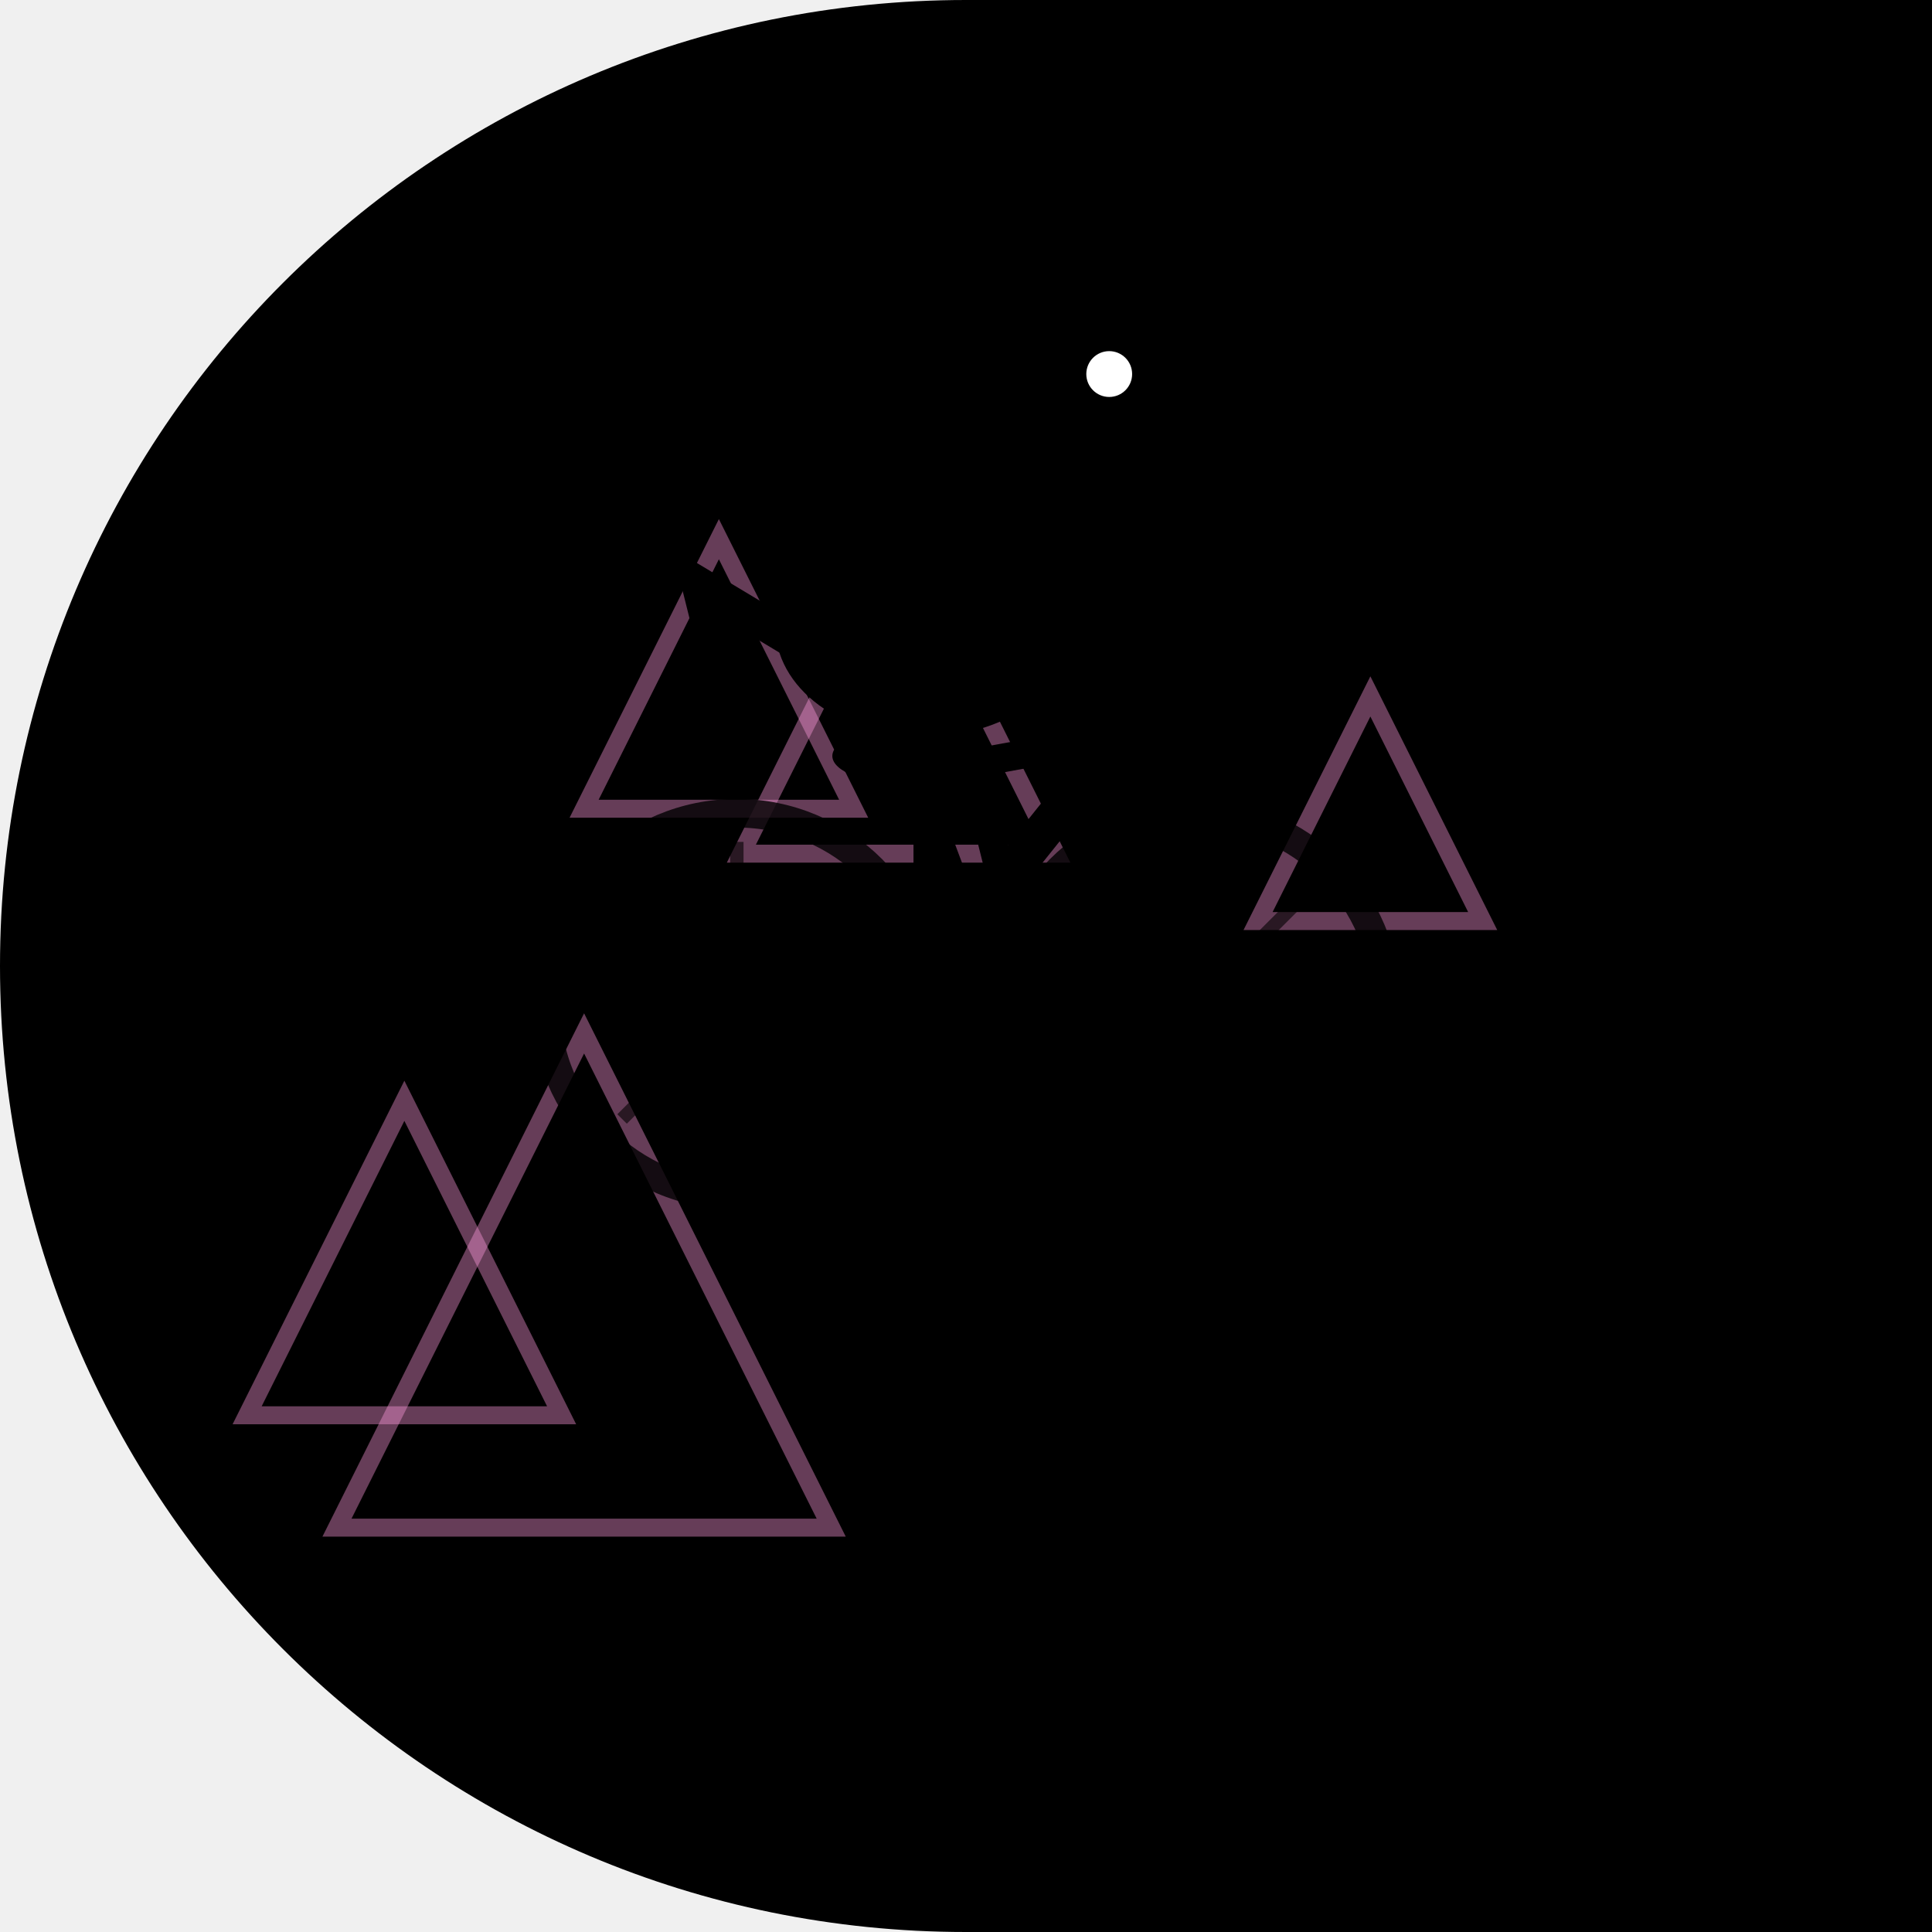
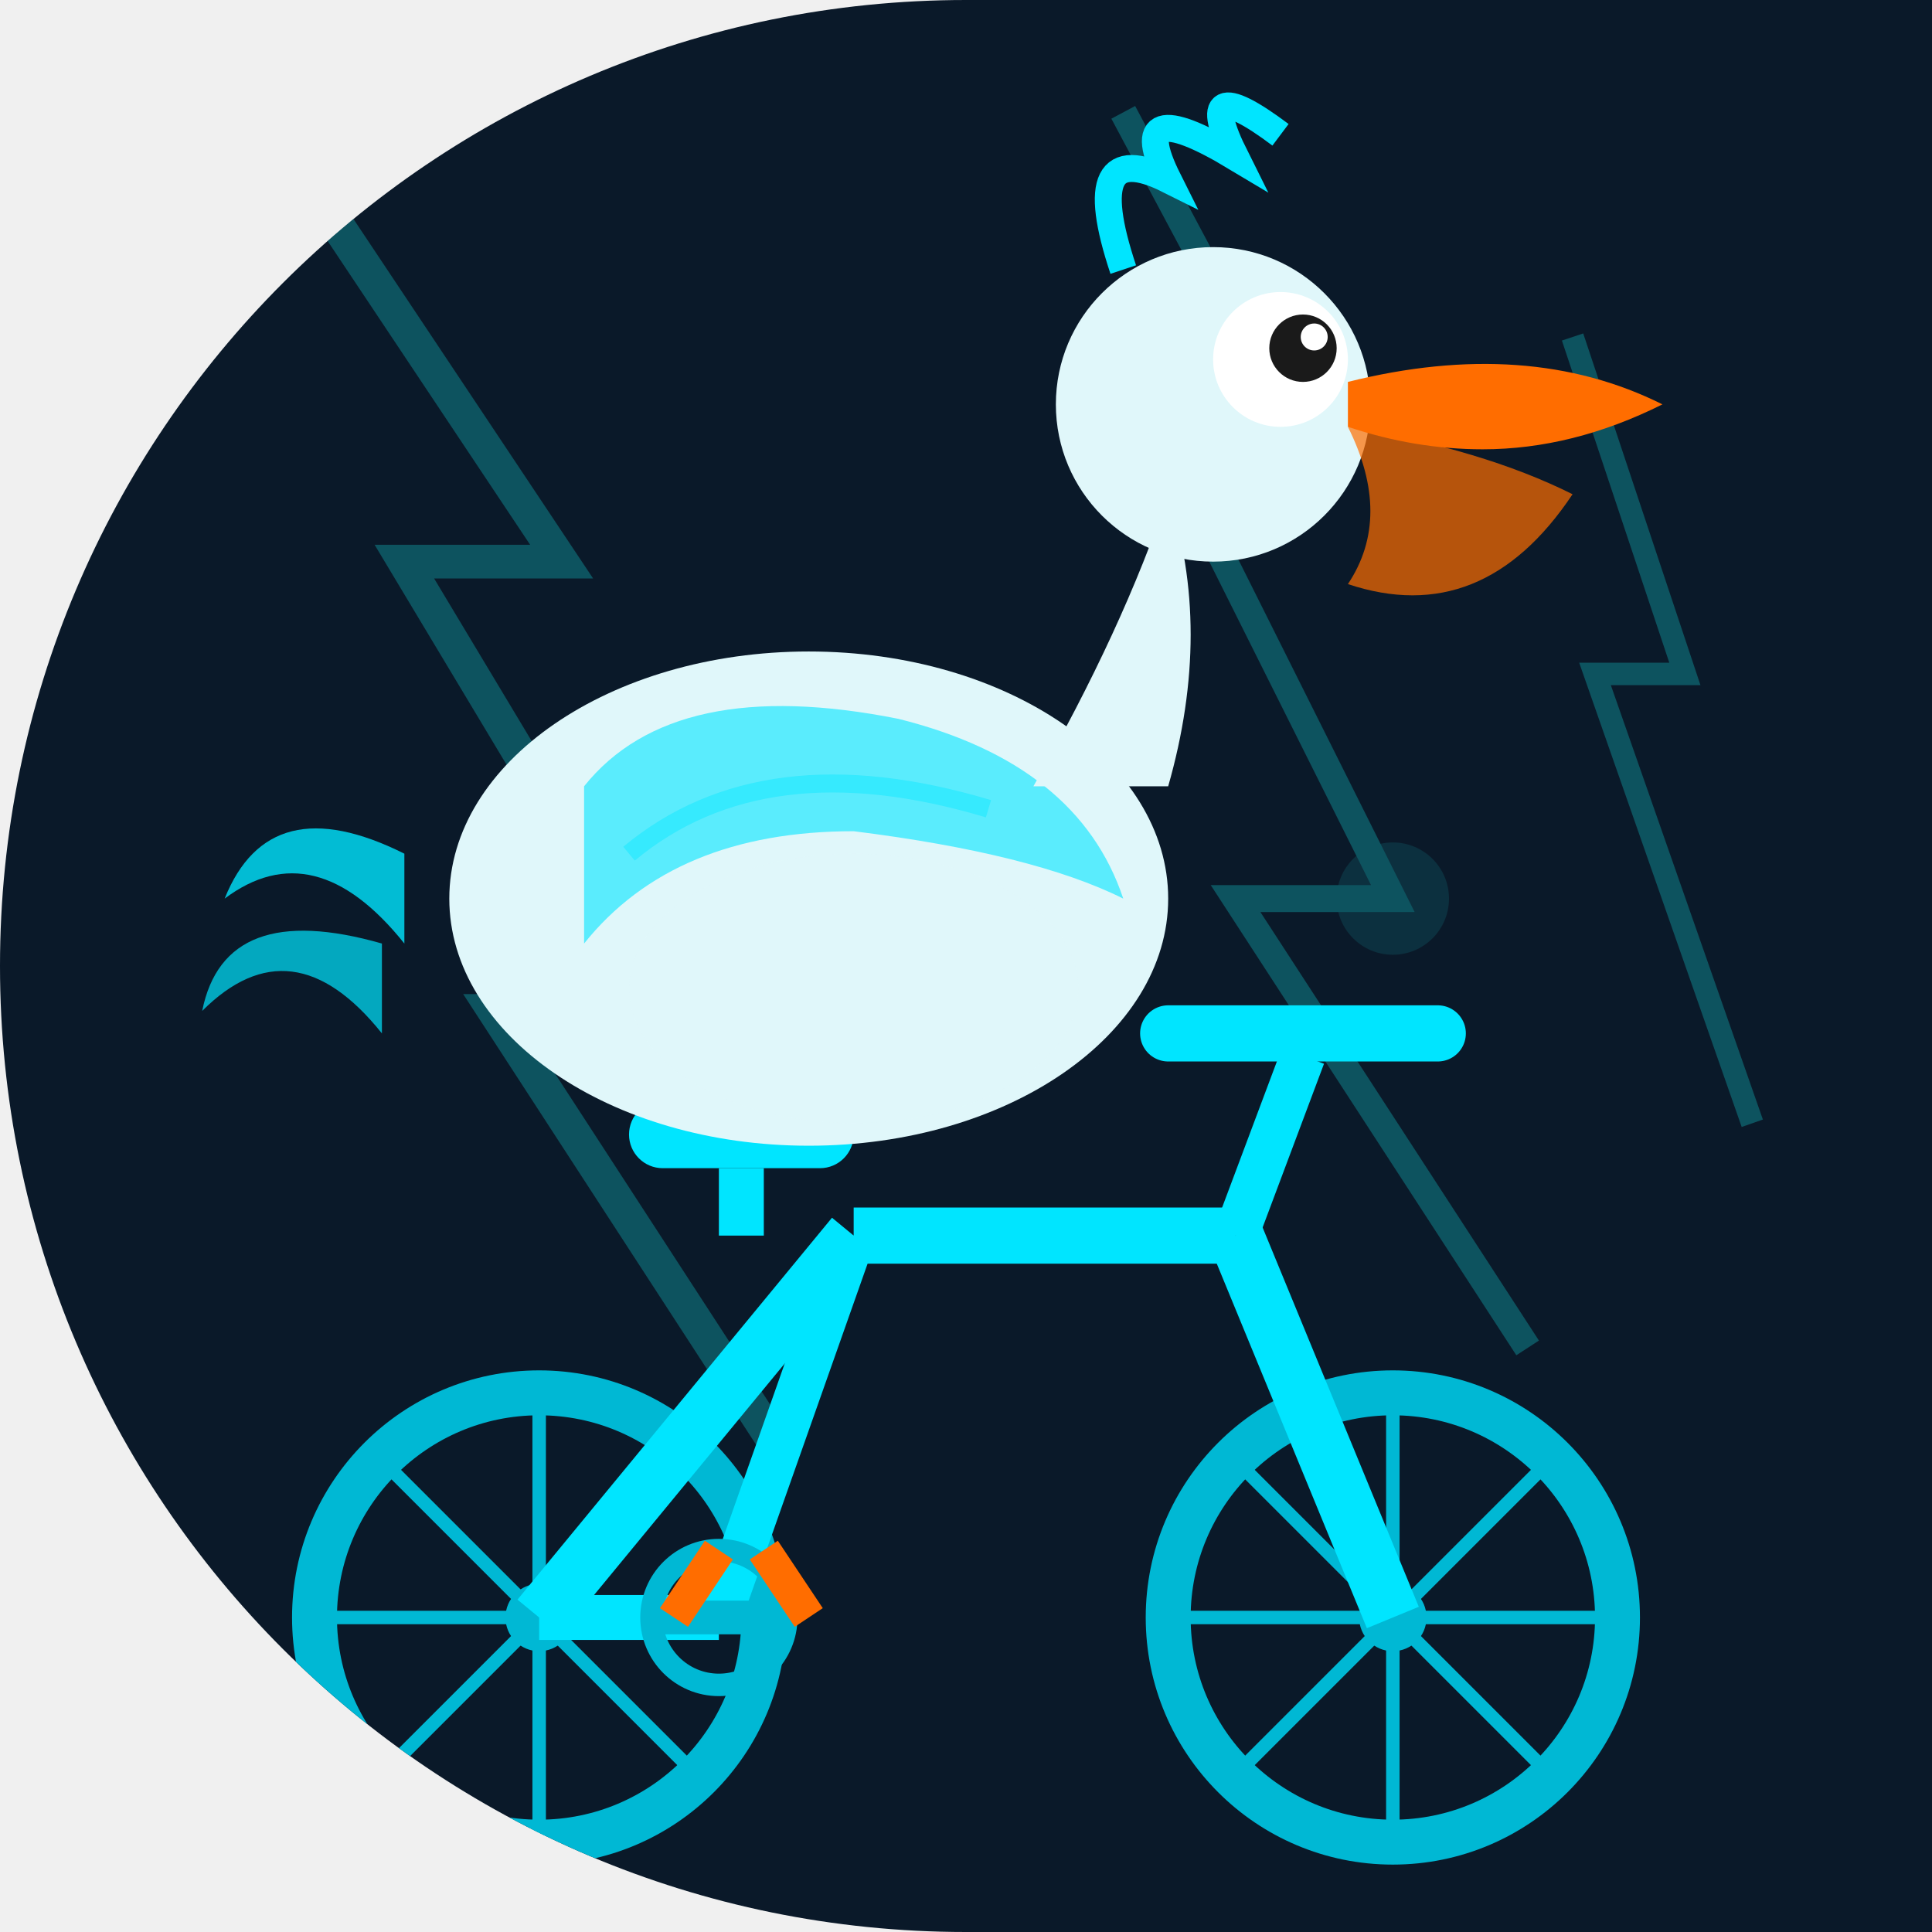
<svg xmlns="http://www.w3.org/2000/svg" width="86" height="86" viewBox="0 0 86 86">
  <defs>
-     <clipPath id="shape">
-       <path d="M 0 0 L 86 0 L 86 86 L 0 86 Z M 0 43 A 43 43 0 0 1 43 0 L 0 0 Z M 43 86 A 43 43 0 0 1 0 43 L 0 86 Z" />
+     <clipPath id="c133">
+       <path d="M 0 0 L 86.0 0 L 86.0 86.0 L 0 86.0 Z M 0 43 A 43.0 43.0 0 0 1 43.0 0.0 L 0 0 Z M 43 86 A 43.0 43.0 0 0 1 0.0 43.0 L 0 86 Z" />
    </clipPath>
+     <linearGradient id="metalGrad_133" x1="0" y1="0" x2="0" y2="1">
+       <stop offset="0%" stop-color="#18ffff" stop-opacity="0.3" />
+       <stop offset="50%" stop-color="#18ffff" stop-opacity="0" />
+       <stop offset="100%" stop-color="#18ffff" stop-opacity="0.3" />
+     </linearGradient>
  </defs>
-   <g clip-path="url(#shape)">
-     <path d="M 0 0 L 86 0 L 86 86 L 0 86 Z M 0 43 A 43 43 0 0 1 43 0 L 0 0 Z M 43 86 A 43 43 0 0 1 0 43 L 0 86 Z" fill="#000000" />
-     <polygon points="26,46 15,68 37,68" fill="none" stroke="#FF99DD" stroke-width="0.8" stroke-opacity="0.4" />
-     <polygon points="18,49 11,63 25,63" fill="none" stroke="#FF99DD" stroke-width="0.8" stroke-opacity="0.4" />
-     <polygon points="32,24 26,36 38,36" fill="none" stroke="#FF99DD" stroke-width="0.8" stroke-opacity="0.4" />
-     <polygon points="40,24 33,38 47,38" fill="none" stroke="#FF99DD" stroke-width="0.8" stroke-opacity="0.4" />
-     <polygon points="61,31 56,41 66,41" fill="none" stroke="#FF99DD" stroke-width="0.8" stroke-opacity="0.4" />
-     <circle cx="32.8" cy="44.7" r="8.5" fill="none" stroke="#000000" stroke-width="1.275" stroke-opacity="0.8" />
-     <circle cx="53.2" cy="44.7" r="8.5" fill="none" stroke="#000000" stroke-width="1.275" stroke-opacity="0.8" />
-     <line x1="32.8" y1="44.7" x2="40.025" y2="44.7" stroke="#000000" stroke-width="0.595" stroke-opacity="0.6" />
-     <line x1="32.8" y1="44.7" x2="37.909" y2="49.809" stroke="#000000" stroke-width="0.595" stroke-opacity="0.6" />
-     <line x1="32.8" y1="44.7" x2="32.8" y2="51.925" stroke="#000000" stroke-width="0.595" stroke-opacity="0.6" />
-     <line x1="32.8" y1="44.7" x2="27.691" y2="49.809" stroke="#000000" stroke-width="0.595" stroke-opacity="0.6" />
-     <line x1="32.8" y1="44.7" x2="25.575" y2="44.7" stroke="#000000" stroke-width="0.595" stroke-opacity="0.6" />
-     <line x1="32.8" y1="44.7" x2="27.691" y2="39.591" stroke="#000000" stroke-width="0.595" stroke-opacity="0.6" />
-     <line x1="32.8" y1="44.7" x2="32.8" y2="37.475" stroke="#000000" stroke-width="0.595" stroke-opacity="0.6" />
-     <line x1="32.8" y1="44.7" x2="37.909" y2="39.591" stroke="#000000" stroke-width="0.595" stroke-opacity="0.6" />
-     <line x1="53.2" y1="44.7" x2="60.425" y2="44.7" stroke="#000000" stroke-width="0.595" stroke-opacity="0.6" />
-     <line x1="53.2" y1="44.7" x2="58.309" y2="49.809" stroke="#000000" stroke-width="0.595" stroke-opacity="0.6" />
-     <line x1="53.2" y1="44.7" x2="53.2" y2="51.925" stroke="#000000" stroke-width="0.595" stroke-opacity="0.6" />
-     <line x1="53.2" y1="44.7" x2="48.091" y2="49.809" stroke="#000000" stroke-width="0.595" stroke-opacity="0.6" />
-     <line x1="53.2" y1="44.7" x2="45.975" y2="44.7" stroke="#000000" stroke-width="0.595" stroke-opacity="0.6" />
-     <line x1="53.2" y1="44.7" x2="48.091" y2="39.591" stroke="#000000" stroke-width="0.595" stroke-opacity="0.6" />
-     <line x1="53.2" y1="44.7" x2="53.2" y2="37.475" stroke="#000000" stroke-width="0.595" stroke-opacity="0.6" />
-     <line x1="53.2" y1="44.7" x2="58.309" y2="39.591" stroke="#000000" stroke-width="0.595" stroke-opacity="0.6" />
-     <circle cx="32.8" cy="44.7" r="1.7" fill="#000000" />
-     <circle cx="53.2" cy="44.7" r="1.7" fill="#000000" />
-     <line x1="40.45" y1="34.5" x2="43" y2="41.3" stroke="#000000" stroke-width="1.7" />
-     <line x1="43" y1="41.3" x2="49.8" y2="32.8" stroke="#000000" stroke-width="1.7" />
-     <line x1="40.45" y1="34.5" x2="49.8" y2="32.8" stroke="#000000" stroke-width="1.275" />
-     <line x1="32.8" y1="44.7" x2="43" y2="41.3" stroke="#000000" stroke-width="1.7" />
-     <line x1="53.2" y1="44.7" x2="43" y2="41.3" stroke="#000000" stroke-width="1.7" />
-     <line x1="53.2" y1="44.7" x2="49.8" y2="32.8" stroke="#000000" stroke-width="1.275" />
-     <ellipse cx="40.45" cy="33.65" rx="3.4" ry="1.275" fill="#000000" />
-     <line x1="48.1" y1="30.25" x2="51.5" y2="30.25" stroke="#000000" stroke-width="1.7" />
-     <line x1="49.8" y1="32.8" x2="49.8" y2="30.25" stroke="#000000" stroke-width="1.275" />
-     <line x1="40.45" y1="42.15" x2="45.55" y2="40.45" stroke="#000000" stroke-width="1.7" />
-     <ellipse cx="41.3" cy="27.7" rx="6.8" ry="5.1" fill="#000000" transform="rotate(-3 41.3 27.7)" />
-     <path d="M 45.55 25.15 Q 47.25 21.75 48.1 18.35" stroke="#000000" stroke-width="2.975" fill="none" stroke-linecap="round" />
-     <circle cx="48.1" cy="17.5" r="3.4" fill="#000000" />
-     <circle cx="49.375" cy="16.65" r="1.02" fill="#FFFFFF" />
-     <path d="M 51.075 16.65 L 59.575 17.5 L 58.725 19.2 Z" fill="#000000" />
-     <path d="M 51.075 18.35 L 59.575 19.2 Q 57.025 23.45 51.075 21.75" fill="#000000" fill-opacity="0.9" />
-     <path d="M 37.9 26.85 Q 34.5 31.1 38.75 31.95 Q 41.3 30.25 42.15 27.7 Z" fill="#000000" fill-opacity="0.85" />
-     <path d="M 35.35 28.55 L 31.1 26.0 L 31.95 29.4 L 30.25 30.25" fill="none" stroke="#000000" stroke-width="1.53" stroke-linecap="round" />
-     <line x1="41.3" y1="31.95" x2="41.3" y2="39.6" stroke="#000000" stroke-width="1.275" />
-     <line x1="43" y1="32.8" x2="44.7" y2="39.6" stroke="#000000" stroke-width="1.275" />
+   <g clip-path="url(#c133)">
+     <rect width="86" height="86" fill="#0a1929" />
+     <g opacity="0.25">
+       <path d="M 15 10 L 25 25 L 18 25 L 30 45 L 22 45 L 35 65" stroke="#18ffff" stroke-width="1.5" fill="none" />
+       <path d="M 50 5 L 58 20 L 52 20 L 62 40 L 55 40 L 68 60" stroke="#18ffff" stroke-width="1.2" fill="none" />
+       <path d="M 70 15 L 75 30 L 71 30 L 78 50" stroke="#18ffff" stroke-width="1" fill="none" />
+       <circle cx="30" cy="45" r="3" fill="#18ffff" opacity="0.4" />
+       <circle cx="62" cy="40" r="2.5" fill="#18ffff" opacity="0.4" />
+     </g>
+     <g>
+       <circle cx="24" cy="72" r="10" stroke="#00b8d4" stroke-width="2" fill="none" />
+       <circle cx="24" cy="72" r="1.5" fill="#00b8d4" />
+       <circle cx="62" cy="72" r="10" stroke="#00b8d4" stroke-width="2" fill="none" />
+       <circle cx="62" cy="72" r="1.5" fill="#00b8d4" />
+       <line x1="24" y1="62" x2="24" y2="82" stroke="#00b8d4" stroke-width="0.6" />
+       <line x1="14" y1="72" x2="34" y2="72" stroke="#00b8d4" stroke-width="0.6" />
+       <line x1="17" y1="65" x2="31" y2="79" stroke="#00b8d4" stroke-width="0.6" />
+       <line x1="17" y1="79" x2="31" y2="65" stroke="#00b8d4" stroke-width="0.6" />
+       <line x1="62" y1="62" x2="62" y2="82" stroke="#00b8d4" stroke-width="0.6" />
+       <line x1="52" y1="72" x2="72" y2="72" stroke="#00b8d4" stroke-width="0.6" />
+       <line x1="55" y1="65" x2="69" y2="79" stroke="#00b8d4" stroke-width="0.6" />
+       <line x1="55" y1="79" x2="69" y2="65" stroke="#00b8d4" stroke-width="0.6" />
+       <line x1="24" y1="72" x2="38" y2="55" stroke="#00e5ff" stroke-width="2.5" />
+       <line x1="38" y1="55" x2="55" y2="55" stroke="#00e5ff" stroke-width="2.5" />
+       <line x1="55" y1="55" x2="62" y2="72" stroke="#00e5ff" stroke-width="2.5" />
+       <line x1="38" y1="55" x2="32" y2="72" stroke="#00e5ff" stroke-width="2" />
+       <line x1="32" y1="72" x2="24" y2="72" stroke="#00e5ff" stroke-width="2" />
+       <rect x="28" y="49" width="10" height="3" rx="1.5" fill="#00e5ff" />
+       <line x1="33" y1="52" x2="33" y2="55" stroke="#00e5ff" stroke-width="2" />
+       <line x1="55" y1="55" x2="58" y2="47" stroke="#00e5ff" stroke-width="2" />
+       <line x1="52" y1="46" x2="64" y2="46" stroke="#00e5ff" stroke-width="2.5" stroke-linecap="round" />
+       <circle cx="32" cy="72" r="3" stroke="#00b8d4" stroke-width="1" fill="none" />
+       <line x1="29" y1="72" x2="35" y2="72" stroke="#00b8d4" stroke-width="1.5" />
+     </g>
+     <g>
+       <path d="M 18 38 Q 12 35 10 40 Q 14 37 18 42" fill="#00e5ff" opacity="0.8" />
+       <path d="M 17 42 Q 10 40 9 45 Q 13 41 17 46" fill="#00e5ff" opacity="0.7" />
+       <ellipse cx="36" cy="40" rx="16" ry="11" fill="#e0f7fa" />
+       <path d="M 26 35 Q 30 30 40 32 Q 48 34 50 40 Q 46 38 38 37 Q 30 37 26 42 Z" fill="#00e5ff" opacity="0.6" />
+       <path d="M 28 38 Q 34 33 44 36" stroke="#00e5ff" stroke-width="0.8" fill="none" opacity="0.4" />
+       <ellipse cx="38" cy="44" rx="10" ry="6" fill="#e0f7fa" opacity="0.9" />
+       <path d="M 46 35 Q 50 28 52 22 Q 54 28 52 35" fill="#e0f7fa" />
+       <circle cx="54" cy="18" r="7" fill="#e0f7fa" />
+       <circle cx="57" cy="16" r="3" fill="white" />
+       <circle cx="58" cy="15.5" r="1.5" fill="#1a1a1a" />
+       <circle cx="58.5" cy="15" r="0.6" fill="white" />
+       <path d="M 60 17 Q 68 15 74 18 Q 70 20 66 20 Q 63 20 60 19 Z" fill="#ff6d00" />
+       <path d="M 60 19 Q 66 20 70 22 Q 66 28 60 26 Q 62 23 60 19 Z" fill="#ff6d00" opacity="0.7" />
+       <path d="M 50 12 Q 48 6 52 8 Q 50 4 55 7 Q 53 3 57 6" stroke="#00e5ff" stroke-width="1.2" fill="none" />
+       <line x1="32" y1="69" x2="30" y2="72" stroke="#ff6d00" stroke-width="1.5" />
+       <line x1="34" y1="69" x2="36" y2="72" stroke="#ff6d00" stroke-width="1.5" />
+     </g>
  </g>
</svg>
